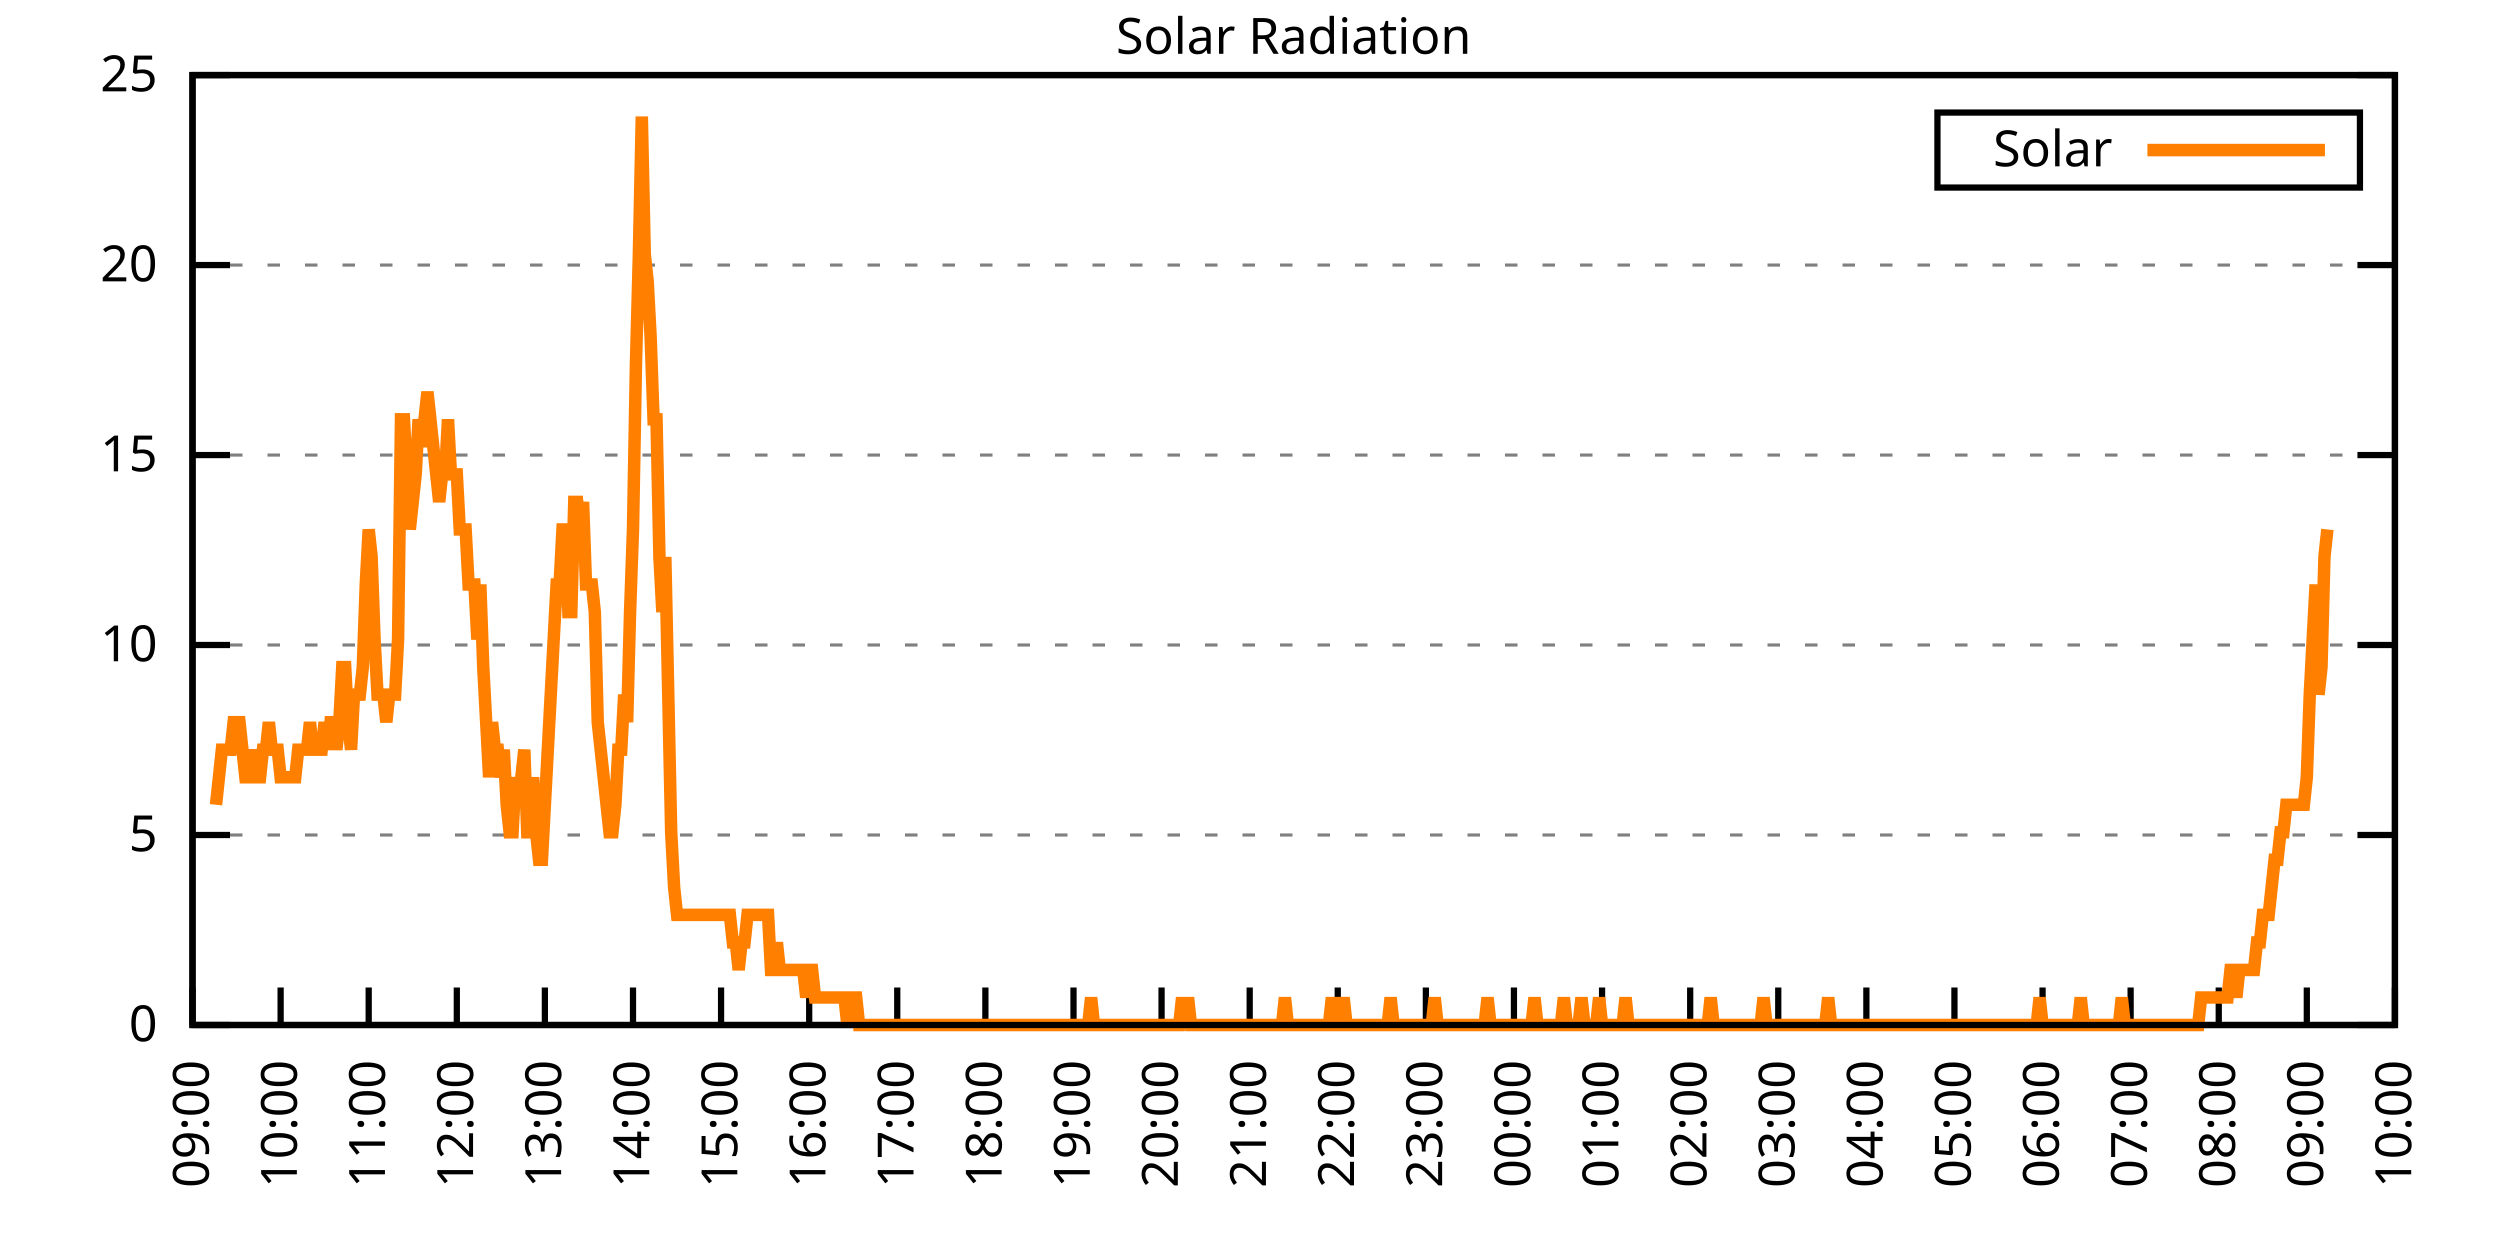
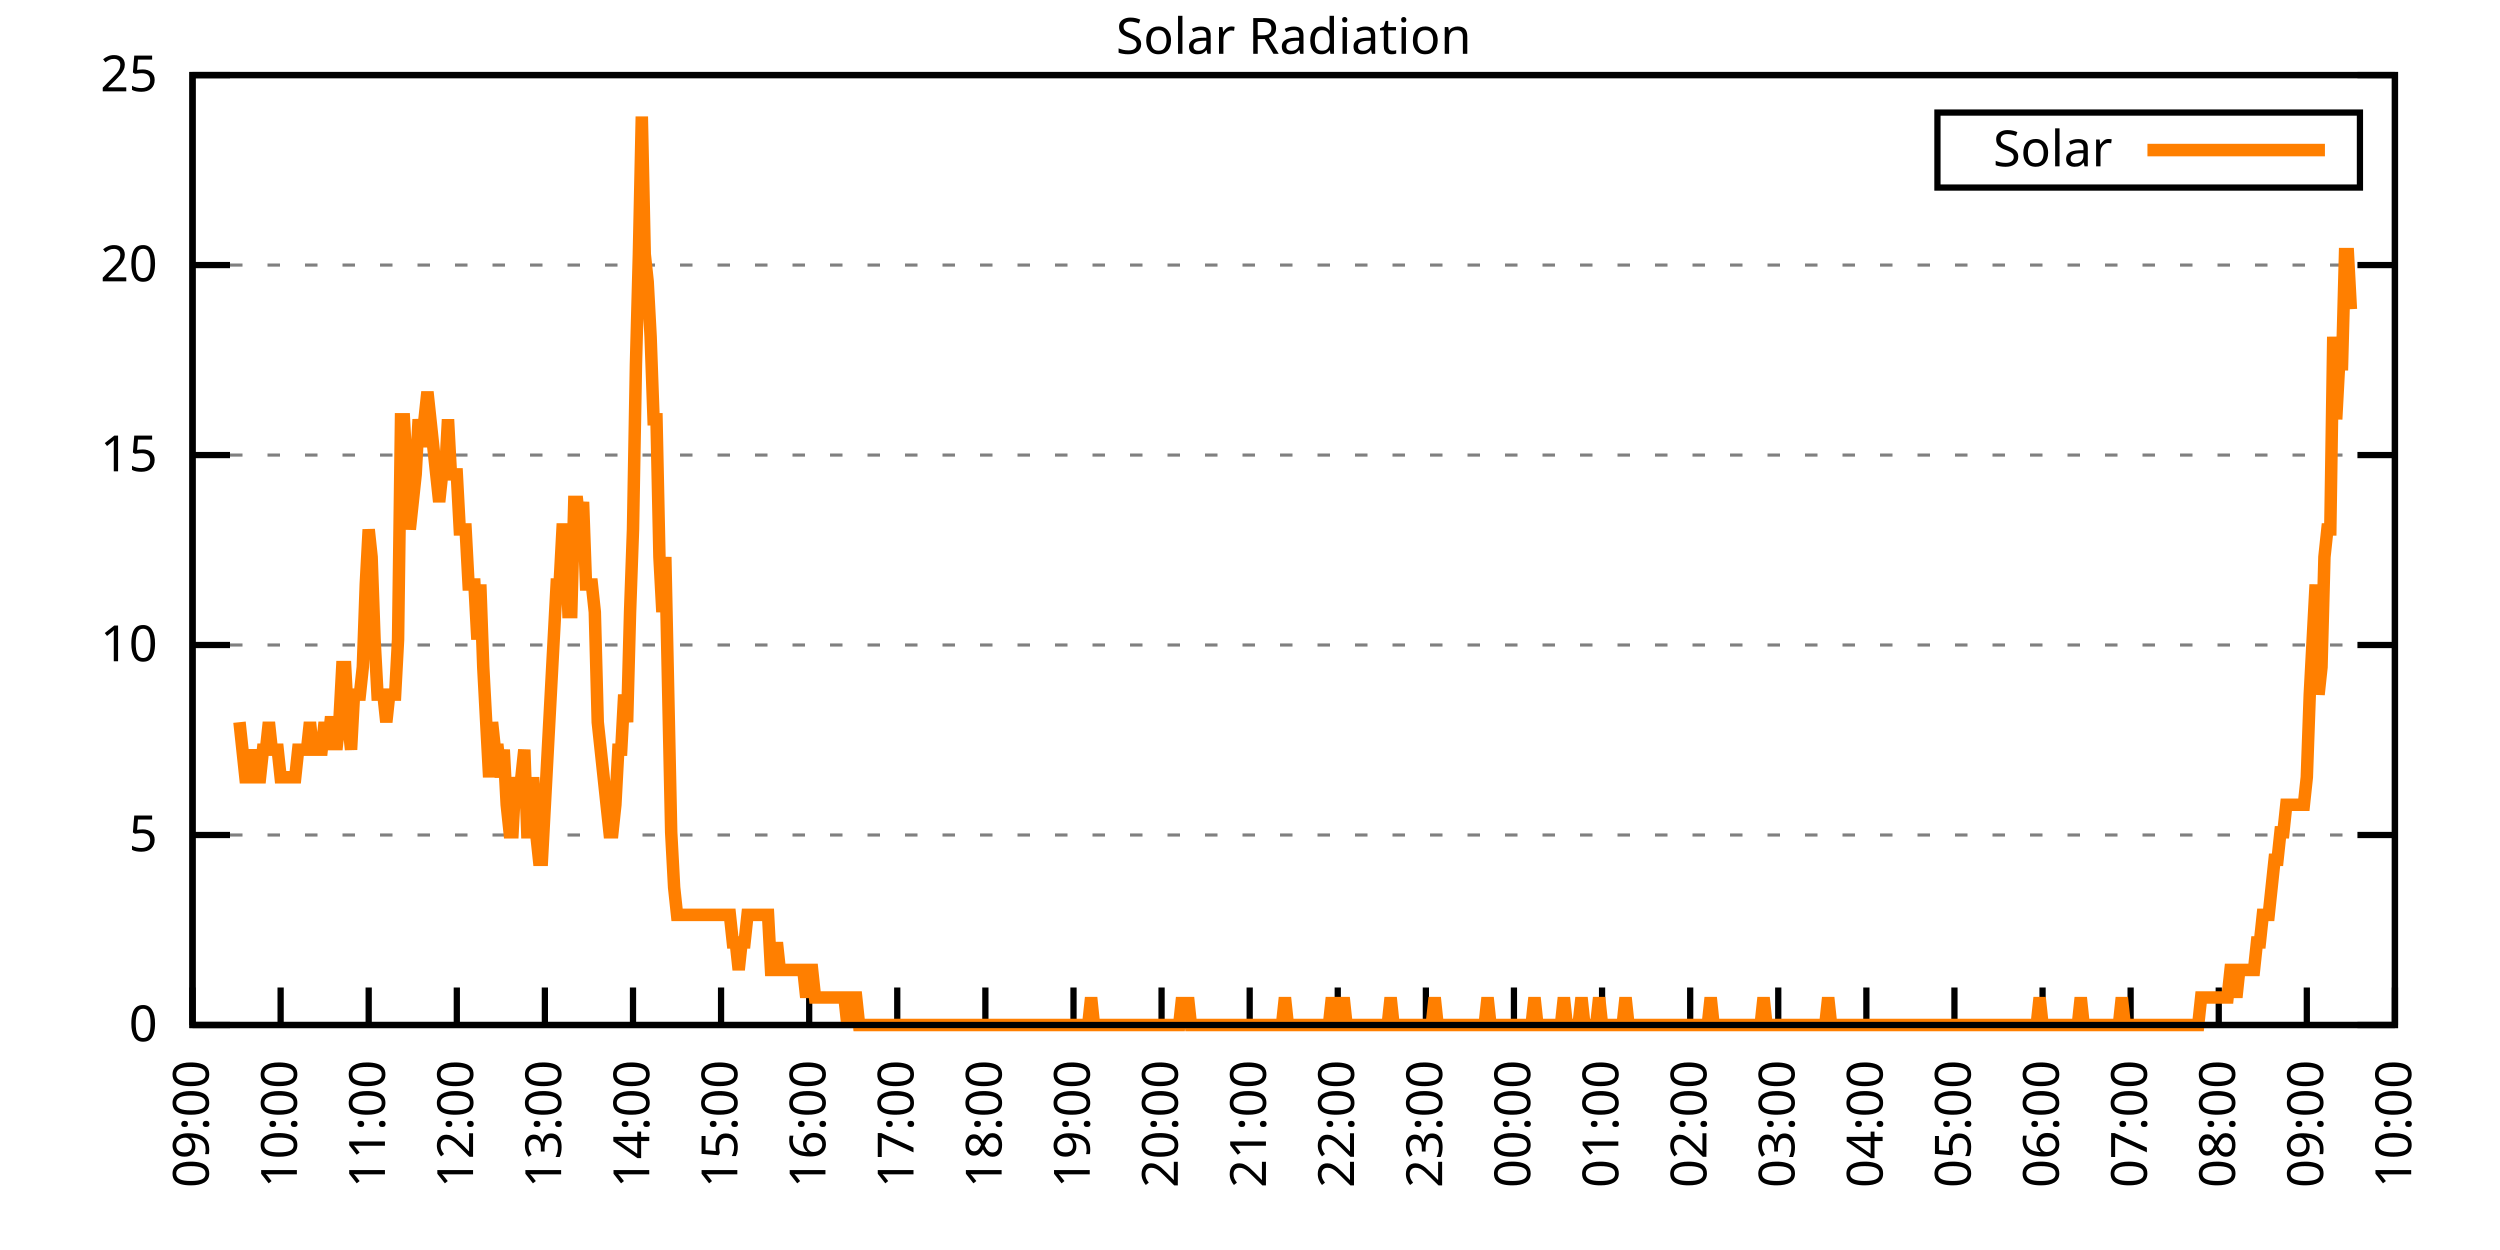
<svg xmlns="http://www.w3.org/2000/svg" xmlns:xlink="http://www.w3.org/1999/xlink" width="400" height="200" viewBox="0 0 400 200">
  <g id="gnuplot_canvas">
    <rect x="0" y="0" width="400" height="200" fill="none" />
    <defs>
      <circle id="gpDot" r="0.5" stroke-width="0.5" stroke="currentColor" />
      <path id="gpPt0" stroke-width="0.333" stroke="currentColor" d="M-1,0 h2 M0,-1 v2" />
      <path id="gpPt1" stroke-width="0.333" stroke="currentColor" d="M-1,-1 L1,1 M1,-1 L-1,1" />
      <path id="gpPt2" stroke-width="0.333" stroke="currentColor" d="M-1,0 L1,0 M0,-1 L0,1 M-1,-1 L1,1 M-1,1 L1,-1" />
      <rect id="gpPt3" stroke-width="0.333" stroke="currentColor" x="-1" y="-1" width="2" height="2" />
      <rect id="gpPt4" stroke-width="0.333" stroke="currentColor" fill="currentColor" x="-1" y="-1" width="2" height="2" />
      <circle id="gpPt5" stroke-width="0.333" stroke="currentColor" cx="0" cy="0" r="1" />
      <use xlink:href="#gpPt5" id="gpPt6" fill="currentColor" stroke="none" />
      <path id="gpPt7" stroke-width="0.333" stroke="currentColor" d="M0,-1.33 L-1.33,0.67 L1.33,0.67 z" />
      <use xlink:href="#gpPt7" id="gpPt8" fill="currentColor" stroke="none" />
      <use xlink:href="#gpPt7" id="gpPt9" stroke="currentColor" transform="rotate(180)" />
      <use xlink:href="#gpPt9" id="gpPt10" fill="currentColor" stroke="none" />
      <use xlink:href="#gpPt3" id="gpPt11" stroke="currentColor" transform="rotate(45)" />
      <use xlink:href="#gpPt11" id="gpPt12" fill="currentColor" stroke="none" />
      <path id="gpPt13" stroke-width="0.333" stroke="currentColor" d="M0,1.330 L1.265,0.411 L0.782,-1.067 L-0.782,-1.076 L-1.265,0.411 z" />
      <use xlink:href="#gpPt13" id="gpPt14" fill="currentColor" stroke="none" />
      <filter id="textbox" filterUnits="objectBoundingBox" x="0" y="0" height="1" width="1">
        <feFlood flood-color="white" flood-opacity="1" result="bgnd" />
        <feComposite in="SourceGraphic" in2="bgnd" operator="atop" />
      </filter>
      <filter id="greybox" filterUnits="objectBoundingBox" x="0" y="0" height="1" width="1">
        <feFlood flood-color="lightgrey" flood-opacity="1" result="grey" />
        <feComposite in="SourceGraphic" in2="grey" operator="atop" />
      </filter>
    </defs>
    <g fill="none" color="white" stroke="currentColor" stroke-width="1.00" stroke-linecap="butt" stroke-linejoin="miter">
</g>
    <g fill="none" color="black" stroke="currentColor" stroke-width="1.00" stroke-linecap="butt" stroke-linejoin="miter">
      <g stroke="none" shape-rendering="crispEdges">
        <polygon fill="rgb(255, 255, 255)" points="30.80,164.00 383.18,164.00 383.18,12.02 30.80,12.02 " />
      </g>
    </g>
    <g fill="none" color="black" stroke="currentColor" stroke-width="1.00" stroke-linecap="butt" stroke-linejoin="miter">
</g>
    <g fill="none" color="black" stroke="black" stroke-width="0.50" stroke-linecap="butt" stroke-linejoin="miter">
</g>
    <g fill="none" color="gray" stroke="currentColor" stroke-width="0.50" stroke-linecap="butt" stroke-linejoin="miter">
      <path stroke="gray" stroke-dasharray="2,4" class="gridline" d="M30.80,164.00 L383.19,164.00  " />
    </g>
    <g fill="none" color="gray" stroke="gray" stroke-width="1.00" stroke-linecap="butt" stroke-linejoin="miter">
</g>
    <g fill="none" color="black" stroke="currentColor" stroke-width="1.00" stroke-linecap="butt" stroke-linejoin="miter">
      <path stroke="black" d="M30.80,164.00 L36.80,164.00 M383.19,164.00 L377.19,164.00  " />
      <g transform="translate(25.20,166.60)" stroke="none" fill="black" font-family="Sans" font-size="8.00" text-anchor="end">
        <text>
          <tspan font-family="Sans"> 0</tspan>
        </text>
      </g>
    </g>
    <g fill="none" color="black" stroke="currentColor" stroke-width="1.00" stroke-linecap="butt" stroke-linejoin="miter">
</g>
    <g fill="none" color="black" stroke="black" stroke-width="0.50" stroke-linecap="butt" stroke-linejoin="miter">
</g>
    <g fill="none" color="gray" stroke="currentColor" stroke-width="0.50" stroke-linecap="butt" stroke-linejoin="miter">
      <path stroke="gray" stroke-dasharray="2,4" class="gridline" d="M30.80,133.60 L383.19,133.60  " />
    </g>
    <g fill="none" color="gray" stroke="gray" stroke-width="1.00" stroke-linecap="butt" stroke-linejoin="miter">
</g>
    <g fill="none" color="black" stroke="currentColor" stroke-width="1.00" stroke-linecap="butt" stroke-linejoin="miter">
      <path stroke="black" d="M30.80,133.60 L36.80,133.60 M383.19,133.60 L377.19,133.60  " />
      <g transform="translate(25.20,136.20)" stroke="none" fill="black" font-family="Sans" font-size="8.00" text-anchor="end">
        <text>
          <tspan font-family="Sans"> 5</tspan>
        </text>
      </g>
    </g>
    <g fill="none" color="black" stroke="currentColor" stroke-width="1.00" stroke-linecap="butt" stroke-linejoin="miter">
</g>
    <g fill="none" color="black" stroke="black" stroke-width="0.50" stroke-linecap="butt" stroke-linejoin="miter">
</g>
    <g fill="none" color="gray" stroke="currentColor" stroke-width="0.50" stroke-linecap="butt" stroke-linejoin="miter">
      <path stroke="gray" stroke-dasharray="2,4" class="gridline" d="M30.80,103.20 L383.19,103.20  " />
    </g>
    <g fill="none" color="gray" stroke="gray" stroke-width="1.00" stroke-linecap="butt" stroke-linejoin="miter">
</g>
    <g fill="none" color="black" stroke="currentColor" stroke-width="1.00" stroke-linecap="butt" stroke-linejoin="miter">
      <path stroke="black" d="M30.80,103.20 L36.80,103.20 M383.19,103.20 L377.19,103.20  " />
      <g transform="translate(25.20,105.80)" stroke="none" fill="black" font-family="Sans" font-size="8.00" text-anchor="end">
        <text>
          <tspan font-family="Sans"> 10</tspan>
        </text>
      </g>
    </g>
    <g fill="none" color="black" stroke="currentColor" stroke-width="1.00" stroke-linecap="butt" stroke-linejoin="miter">
</g>
    <g fill="none" color="black" stroke="black" stroke-width="0.50" stroke-linecap="butt" stroke-linejoin="miter">
</g>
    <g fill="none" color="gray" stroke="currentColor" stroke-width="0.50" stroke-linecap="butt" stroke-linejoin="miter">
      <path stroke="gray" stroke-dasharray="2,4" class="gridline" d="M30.80,72.81 L383.19,72.81  " />
    </g>
    <g fill="none" color="gray" stroke="gray" stroke-width="1.00" stroke-linecap="butt" stroke-linejoin="miter">
</g>
    <g fill="none" color="black" stroke="currentColor" stroke-width="1.00" stroke-linecap="butt" stroke-linejoin="miter">
      <path stroke="black" d="M30.80,72.81 L36.80,72.81 M383.19,72.81 L377.19,72.81  " />
      <g transform="translate(25.20,75.41)" stroke="none" fill="black" font-family="Sans" font-size="8.00" text-anchor="end">
        <text>
          <tspan font-family="Sans"> 15</tspan>
        </text>
      </g>
    </g>
    <g fill="none" color="black" stroke="currentColor" stroke-width="1.00" stroke-linecap="butt" stroke-linejoin="miter">
</g>
    <g fill="none" color="black" stroke="black" stroke-width="0.50" stroke-linecap="butt" stroke-linejoin="miter">
</g>
    <g fill="none" color="gray" stroke="currentColor" stroke-width="0.50" stroke-linecap="butt" stroke-linejoin="miter">
      <path stroke="gray" stroke-dasharray="2,4" class="gridline" d="M30.80,42.41 L383.19,42.41  " />
    </g>
    <g fill="none" color="gray" stroke="gray" stroke-width="1.00" stroke-linecap="butt" stroke-linejoin="miter">
</g>
    <g fill="none" color="black" stroke="currentColor" stroke-width="1.00" stroke-linecap="butt" stroke-linejoin="miter">
      <path stroke="black" d="M30.80,42.41 L36.80,42.41 M383.19,42.41 L377.19,42.41  " />
      <g transform="translate(25.20,45.01)" stroke="none" fill="black" font-family="Sans" font-size="8.00" text-anchor="end">
        <text>
          <tspan font-family="Sans"> 20</tspan>
        </text>
      </g>
    </g>
    <g fill="none" color="black" stroke="currentColor" stroke-width="1.00" stroke-linecap="butt" stroke-linejoin="miter">
</g>
    <g fill="none" color="black" stroke="black" stroke-width="0.50" stroke-linecap="butt" stroke-linejoin="miter">
</g>
    <g fill="none" color="gray" stroke="currentColor" stroke-width="0.50" stroke-linecap="butt" stroke-linejoin="miter">
      <path stroke="gray" stroke-dasharray="2,4" class="gridline" d="M30.80,12.01 L383.19,12.01  " />
    </g>
    <g fill="none" color="gray" stroke="gray" stroke-width="1.00" stroke-linecap="butt" stroke-linejoin="miter">
</g>
    <g fill="none" color="black" stroke="currentColor" stroke-width="1.00" stroke-linecap="butt" stroke-linejoin="miter">
      <path stroke="black" d="M30.80,12.01 L36.80,12.01 M383.19,12.01 L377.19,12.01  " />
      <g transform="translate(25.20,14.61)" stroke="none" fill="black" font-family="Sans" font-size="8.00" text-anchor="end">
        <text>
          <tspan font-family="Sans"> 25</tspan>
        </text>
      </g>
    </g>
    <g fill="none" color="black" stroke="currentColor" stroke-width="1.00" stroke-linecap="butt" stroke-linejoin="miter">
      <path stroke="black" d="M30.80,164.00 L30.80,158.00  " />
      <g transform="translate(33.40,169.60) rotate(270.00)" stroke="none" fill="black" font-family="Sans" font-size="8.00" text-anchor="end">
        <text>
          <tspan font-family="Sans">09:00</tspan>
        </text>
      </g>
    </g>
    <g fill="none" color="black" stroke="currentColor" stroke-width="1.00" stroke-linecap="butt" stroke-linejoin="miter">
      <path stroke="black" d="M44.90,164.00 L44.90,158.00  " />
      <g transform="translate(47.50,169.60) rotate(270.00)" stroke="none" fill="black" font-family="Sans" font-size="8.00" text-anchor="end">
        <text>
          <tspan font-family="Sans">10:00</tspan>
        </text>
      </g>
    </g>
    <g fill="none" color="black" stroke="currentColor" stroke-width="1.00" stroke-linecap="butt" stroke-linejoin="miter">
      <path stroke="black" d="M58.99,164.00 L58.99,158.00  " />
      <g transform="translate(61.59,169.60) rotate(270.00)" stroke="none" fill="black" font-family="Sans" font-size="8.00" text-anchor="end">
        <text>
          <tspan font-family="Sans">11:00</tspan>
        </text>
      </g>
    </g>
    <g fill="none" color="black" stroke="currentColor" stroke-width="1.00" stroke-linecap="butt" stroke-linejoin="miter">
      <path stroke="black" d="M73.09,164.00 L73.09,158.00  " />
      <g transform="translate(75.69,169.60) rotate(270.00)" stroke="none" fill="black" font-family="Sans" font-size="8.00" text-anchor="end">
        <text>
          <tspan font-family="Sans">12:00</tspan>
        </text>
      </g>
    </g>
    <g fill="none" color="black" stroke="currentColor" stroke-width="1.00" stroke-linecap="butt" stroke-linejoin="miter">
      <path stroke="black" d="M87.18,164.00 L87.18,158.00  " />
      <g transform="translate(89.78,169.60) rotate(270.00)" stroke="none" fill="black" font-family="Sans" font-size="8.00" text-anchor="end">
        <text>
          <tspan font-family="Sans">13:00</tspan>
        </text>
      </g>
    </g>
    <g fill="none" color="black" stroke="currentColor" stroke-width="1.00" stroke-linecap="butt" stroke-linejoin="miter">
      <path stroke="black" d="M101.28,164.00 L101.28,158.00  " />
      <g transform="translate(103.88,169.60) rotate(270.00)" stroke="none" fill="black" font-family="Sans" font-size="8.00" text-anchor="end">
        <text>
          <tspan font-family="Sans">14:00</tspan>
        </text>
      </g>
    </g>
    <g fill="none" color="black" stroke="currentColor" stroke-width="1.00" stroke-linecap="butt" stroke-linejoin="miter">
      <path stroke="black" d="M115.37,164.00 L115.37,158.00  " />
      <g transform="translate(117.97,169.60) rotate(270.00)" stroke="none" fill="black" font-family="Sans" font-size="8.00" text-anchor="end">
        <text>
          <tspan font-family="Sans">15:00</tspan>
        </text>
      </g>
    </g>
    <g fill="none" color="black" stroke="currentColor" stroke-width="1.00" stroke-linecap="butt" stroke-linejoin="miter">
      <path stroke="black" d="M129.47,164.00 L129.47,158.00  " />
      <g transform="translate(132.07,169.60) rotate(270.00)" stroke="none" fill="black" font-family="Sans" font-size="8.00" text-anchor="end">
        <text>
          <tspan font-family="Sans">16:00</tspan>
        </text>
      </g>
    </g>
    <g fill="none" color="black" stroke="currentColor" stroke-width="1.00" stroke-linecap="butt" stroke-linejoin="miter">
      <path stroke="black" d="M143.56,164.00 L143.56,158.00  " />
      <g transform="translate(146.16,169.60) rotate(270.00)" stroke="none" fill="black" font-family="Sans" font-size="8.00" text-anchor="end">
        <text>
          <tspan font-family="Sans">17:00</tspan>
        </text>
      </g>
    </g>
    <g fill="none" color="black" stroke="currentColor" stroke-width="1.00" stroke-linecap="butt" stroke-linejoin="miter">
      <path stroke="black" d="M157.66,164.00 L157.66,158.00  " />
      <g transform="translate(160.26,169.60) rotate(270.00)" stroke="none" fill="black" font-family="Sans" font-size="8.00" text-anchor="end">
        <text>
          <tspan font-family="Sans">18:00</tspan>
        </text>
      </g>
    </g>
    <g fill="none" color="black" stroke="currentColor" stroke-width="1.00" stroke-linecap="butt" stroke-linejoin="miter">
      <path stroke="black" d="M171.76,164.00 L171.76,158.00  " />
      <g transform="translate(174.36,169.60) rotate(270.00)" stroke="none" fill="black" font-family="Sans" font-size="8.00" text-anchor="end">
        <text>
          <tspan font-family="Sans">19:00</tspan>
        </text>
      </g>
    </g>
    <g fill="none" color="black" stroke="currentColor" stroke-width="1.00" stroke-linecap="butt" stroke-linejoin="miter">
      <path stroke="black" d="M185.85,164.00 L185.85,158.00  " />
      <g transform="translate(188.45,169.60) rotate(270.00)" stroke="none" fill="black" font-family="Sans" font-size="8.00" text-anchor="end">
        <text>
          <tspan font-family="Sans">20:00</tspan>
        </text>
      </g>
    </g>
    <g fill="none" color="black" stroke="currentColor" stroke-width="1.00" stroke-linecap="butt" stroke-linejoin="miter">
      <path stroke="black" d="M199.95,164.00 L199.95,158.00  " />
      <g transform="translate(202.55,169.60) rotate(270.00)" stroke="none" fill="black" font-family="Sans" font-size="8.00" text-anchor="end">
        <text>
          <tspan font-family="Sans">21:00</tspan>
        </text>
      </g>
    </g>
    <g fill="none" color="black" stroke="currentColor" stroke-width="1.00" stroke-linecap="butt" stroke-linejoin="miter">
      <path stroke="black" d="M214.04,164.00 L214.04,158.00  " />
      <g transform="translate(216.64,169.60) rotate(270.00)" stroke="none" fill="black" font-family="Sans" font-size="8.00" text-anchor="end">
        <text>
          <tspan font-family="Sans">22:00</tspan>
        </text>
      </g>
    </g>
    <g fill="none" color="black" stroke="currentColor" stroke-width="1.00" stroke-linecap="butt" stroke-linejoin="miter">
      <path stroke="black" d="M228.14,164.00 L228.14,158.00  " />
      <g transform="translate(230.74,169.60) rotate(270.00)" stroke="none" fill="black" font-family="Sans" font-size="8.00" text-anchor="end">
        <text>
          <tspan font-family="Sans">23:00</tspan>
        </text>
      </g>
    </g>
    <g fill="none" color="black" stroke="currentColor" stroke-width="1.00" stroke-linecap="butt" stroke-linejoin="miter">
      <path stroke="black" d="M242.23,164.00 L242.23,158.00  " />
      <g transform="translate(244.83,169.60) rotate(270.00)" stroke="none" fill="black" font-family="Sans" font-size="8.00" text-anchor="end">
        <text>
          <tspan font-family="Sans">00:00</tspan>
        </text>
      </g>
    </g>
    <g fill="none" color="black" stroke="currentColor" stroke-width="1.00" stroke-linecap="butt" stroke-linejoin="miter">
      <path stroke="black" d="M256.33,164.00 L256.33,158.00  " />
      <g transform="translate(258.93,169.60) rotate(270.00)" stroke="none" fill="black" font-family="Sans" font-size="8.00" text-anchor="end">
        <text>
          <tspan font-family="Sans">01:00</tspan>
        </text>
      </g>
    </g>
    <g fill="none" color="black" stroke="currentColor" stroke-width="1.00" stroke-linecap="butt" stroke-linejoin="miter">
      <path stroke="black" d="M270.43,164.00 L270.43,158.00  " />
      <g transform="translate(273.03,169.60) rotate(270.00)" stroke="none" fill="black" font-family="Sans" font-size="8.00" text-anchor="end">
        <text>
          <tspan font-family="Sans">02:00</tspan>
        </text>
      </g>
    </g>
    <g fill="none" color="black" stroke="currentColor" stroke-width="1.00" stroke-linecap="butt" stroke-linejoin="miter">
      <path stroke="black" d="M284.52,164.00 L284.52,158.00  " />
      <g transform="translate(287.12,169.60) rotate(270.00)" stroke="none" fill="black" font-family="Sans" font-size="8.00" text-anchor="end">
        <text>
          <tspan font-family="Sans">03:00</tspan>
        </text>
      </g>
    </g>
    <g fill="none" color="black" stroke="currentColor" stroke-width="1.00" stroke-linecap="butt" stroke-linejoin="miter">
      <path stroke="black" d="M298.62,164.00 L298.62,158.00  " />
      <g transform="translate(301.22,169.60) rotate(270.00)" stroke="none" fill="black" font-family="Sans" font-size="8.00" text-anchor="end">
        <text>
          <tspan font-family="Sans">04:00</tspan>
        </text>
      </g>
    </g>
    <g fill="none" color="black" stroke="currentColor" stroke-width="1.00" stroke-linecap="butt" stroke-linejoin="miter">
      <path stroke="black" d="M312.71,164.00 L312.71,158.00  " />
      <g transform="translate(315.31,169.60) rotate(270.00)" stroke="none" fill="black" font-family="Sans" font-size="8.00" text-anchor="end">
        <text>
          <tspan font-family="Sans">05:00</tspan>
        </text>
      </g>
    </g>
    <g fill="none" color="black" stroke="currentColor" stroke-width="1.00" stroke-linecap="butt" stroke-linejoin="miter">
      <path stroke="black" d="M326.81,164.00 L326.81,158.00  " />
      <g transform="translate(329.41,169.60) rotate(270.00)" stroke="none" fill="black" font-family="Sans" font-size="8.00" text-anchor="end">
        <text>
          <tspan font-family="Sans">06:00</tspan>
        </text>
      </g>
    </g>
    <g fill="none" color="black" stroke="currentColor" stroke-width="1.00" stroke-linecap="butt" stroke-linejoin="miter">
      <path stroke="black" d="M340.90,164.00 L340.90,158.00  " />
      <g transform="translate(343.50,169.60) rotate(270.00)" stroke="none" fill="black" font-family="Sans" font-size="8.00" text-anchor="end">
        <text>
          <tspan font-family="Sans">07:00</tspan>
        </text>
      </g>
    </g>
    <g fill="none" color="black" stroke="currentColor" stroke-width="1.00" stroke-linecap="butt" stroke-linejoin="miter">
      <path stroke="black" d="M355.00,164.00 L355.00,158.00  " />
      <g transform="translate(357.60,169.60) rotate(270.00)" stroke="none" fill="black" font-family="Sans" font-size="8.00" text-anchor="end">
        <text>
          <tspan font-family="Sans">08:00</tspan>
        </text>
      </g>
    </g>
    <g fill="none" color="black" stroke="currentColor" stroke-width="1.00" stroke-linecap="butt" stroke-linejoin="miter">
      <path stroke="black" d="M369.09,164.00 L369.09,158.00  " />
      <g transform="translate(371.69,169.60) rotate(270.00)" stroke="none" fill="black" font-family="Sans" font-size="8.00" text-anchor="end">
        <text>
          <tspan font-family="Sans">09:00</tspan>
        </text>
      </g>
    </g>
    <g fill="none" color="black" stroke="currentColor" stroke-width="1.00" stroke-linecap="butt" stroke-linejoin="miter">
      <path stroke="black" d="M383.19,164.00 L383.19,158.00  " />
      <g transform="translate(385.79,169.60) rotate(270.00)" stroke="none" fill="black" font-family="Sans" font-size="8.00" text-anchor="end">
        <text>
          <tspan font-family="Sans">10:00</tspan>
        </text>
      </g>
    </g>
    <g fill="none" color="black" stroke="currentColor" stroke-width="1.00" stroke-linecap="butt" stroke-linejoin="miter">
</g>
    <g fill="none" color="black" stroke="currentColor" stroke-width="1.00" stroke-linecap="butt" stroke-linejoin="miter">
      <path stroke="black" d="M30.80,12.01 L30.80,164.00 L383.19,164.00 L383.19,12.01 L30.80,12.01 Z  " />
    </g>
    <g fill="none" color="black" stroke="currentColor" stroke-width="1.00" stroke-linecap="butt" stroke-linejoin="miter">
</g>
    <g fill="none" color="black" stroke="currentColor" stroke-width="1.00" stroke-linecap="butt" stroke-linejoin="miter">
      <path stroke="black" d="M309.99,30.01 L309.99,18.01 L377.59,18.01 L377.59,30.01 L309.99,30.01 Z  " />
    </g>
    <g id="Solar_Radiation_plot_1">
      <g fill="none" color="white" stroke="black" stroke-width="2.00" stroke-linecap="butt" stroke-linejoin="miter">
</g>
      <g fill="none" color="black" stroke="currentColor" stroke-width="2.00" stroke-linecap="butt" stroke-linejoin="miter">
        <g transform="translate(337.99,26.61)" stroke="none" fill="black" font-family="Sans" font-size="8.00" text-anchor="end">
          <text>
            <tspan font-family="Sans">Solar</tspan>
          </text>
        </g>
      </g>
      <g fill="none" color="black" stroke="currentColor" stroke-width="2.00" stroke-linecap="butt" stroke-linejoin="miter">
-         <path stroke="rgb(255, 127,   0)" d="M343.59,24.01 L371.99,24.01 M34.56,128.76 L35.03,124.36 L35.50,119.95 L35.97,119.95 L36.44,119.95 L36.91,119.95   L37.38,115.55 L37.85,115.55 L38.32,115.55 L38.79,119.95 L39.26,124.36 L39.73,124.36 L40.20,119.95 L40.67,124.36   L41.14,124.36 L41.61,124.36 L42.08,119.95 L42.55,119.95 L43.02,115.55 L43.49,119.95 L43.96,119.95 L44.43,119.95   L44.90,124.36 L45.37,124.36 L45.84,124.36 L46.31,124.36 L46.78,124.36 L47.24,124.36 L47.71,119.95 L48.18,119.95   L48.65,119.95 L49.12,119.95 L49.59,115.55 L50.06,119.95 L50.53,119.95 L51.00,119.95 L51.47,119.95 L51.94,115.55   L52.41,119.95 L52.88,115.55 L53.35,115.55 L53.82,119.95 L54.29,115.55 L54.76,106.74 L55.23,106.74 L55.70,115.55   L56.17,119.95 L56.64,111.14 L57.11,111.14 L57.58,111.14 L58.05,106.74 L58.52,93.52 L58.99,84.71 L59.46,89.12   L59.93,102.33 L60.40,111.14 L60.87,111.14 L61.34,111.14 L61.81,115.55 L62.28,111.14 L62.75,111.14 L63.22,111.14   L63.69,102.33 L64.16,67.09 L64.63,67.09 L65.10,75.90 L65.57,84.71 L66.04,80.31 L66.51,75.90 L66.98,67.09   L67.45,71.50 L67.92,67.09 L68.39,62.69 L68.86,67.09 L69.33,71.50 L69.80,75.90 L70.27,80.31 L70.74,75.90   L71.21,75.90 L71.68,67.09 L72.15,75.90 L72.62,75.90 L73.09,75.90 L73.56,84.71 L74.03,84.71 L74.50,84.71   L74.97,93.52 L75.44,93.52 L75.91,93.52 L76.38,102.33 L76.85,93.52 L77.32,106.74 L77.79,115.55 L78.26,124.36   L78.73,115.55 L79.19,119.95 L79.66,119.95 L80.13,124.36 L80.60,119.95 L81.07,128.76 L81.54,133.17 L82.01,133.17   L82.48,124.36 L82.95,128.76 L83.42,124.36 L83.89,119.95 L84.36,133.17 L84.83,133.17 L85.30,124.36 L85.77,133.17   L86.24,137.57 L86.71,137.57 L87.18,128.76 L87.65,119.95 L88.12,111.14 L88.59,102.33 L89.06,93.52 L89.53,93.52   L90.00,84.71 L90.47,84.71 L90.94,97.93 L91.41,97.93 L91.88,80.31 L92.35,80.31 L92.82,84.71 L93.29,80.31   L93.76,93.52 L94.23,93.52 L94.70,93.52 L95.17,97.93 L95.64,115.55 L96.11,119.95 L96.58,124.36 L97.05,128.76   L97.52,133.17 L97.99,133.17 L98.46,128.76 L98.93,119.95 L99.40,119.95 L99.87,111.14 L100.34,115.55 L100.81,97.93   L101.28,84.71 L101.75,58.28 L102.22,40.66 L102.69,18.64 L103.16,40.66 L103.63,45.07 L104.10,53.88 L104.57,67.09   L105.04,67.09 L105.51,89.12 L105.98,97.93 L106.45,89.12 L106.92,111.14 L107.39,133.17 L107.86,141.98 L108.33,146.38   L108.80,146.38 L109.27,146.38 L109.74,146.38 L110.21,146.38 L110.68,146.38 L111.14,146.38 L111.61,146.38 L112.08,146.38   L112.55,146.38 L113.02,146.38 L113.49,146.38 L113.96,146.38 L114.43,146.38 L114.90,146.38 L115.37,146.38 L115.84,146.38   L116.31,146.38 L116.78,146.38 L117.25,150.79 L117.72,150.79 L118.19,155.19 L118.66,150.79 L119.13,150.79 L119.60,146.38   L120.07,146.38 L120.54,146.38 L121.01,146.38 L121.48,146.38 L121.95,146.38 L122.42,146.38 L122.89,146.38 L123.36,155.19   L123.83,155.19 L124.30,150.79 L124.77,155.19 L125.24,155.19 L125.71,155.19 L126.18,155.19 L126.65,155.19 L127.12,155.19   L127.59,155.19 L128.06,155.19 L128.53,155.19 L129.00,159.60 L129.47,155.19 L129.94,155.19 L130.41,159.60 L130.88,159.60   L131.35,159.60 L131.82,159.60 L132.29,159.60 L132.76,159.60 L133.23,159.60 L133.70,159.60 L134.17,159.60 L134.64,159.60   L135.11,159.60 L135.58,164.00 L136.05,159.60 L136.52,159.60 L136.99,159.60 L137.46,164.00 L137.93,164.00 L138.40,164.00   L138.87,164.00 L139.34,164.00 L139.81,164.00 L140.28,164.00 L140.75,164.00 L141.22,164.00 L141.69,164.00 L142.16,164.00   L142.63,164.00 L143.09,164.00 L143.56,164.00 L144.03,164.00 L144.50,164.00 L144.97,164.00 L145.44,164.00 L145.91,164.00   L146.38,164.00 L146.85,164.00 L147.32,164.00 L147.79,164.00 L148.26,164.00 L148.73,164.00 L149.20,164.00 L149.67,164.00   L150.14,164.00 L150.61,164.00 L151.08,164.00 L151.55,164.00 L152.02,164.00 L152.49,164.00 L152.96,164.00 L153.43,164.00   L153.90,164.00 L154.37,164.00 L154.84,164.00 L155.31,164.00 L155.78,164.00 L156.25,164.00 L156.72,164.00 L157.19,164.00   L157.66,164.00 L158.13,164.00 L158.60,164.00 L159.07,164.00 L159.54,164.00 L160.01,164.00 L160.48,164.00 L160.95,164.00   L161.42,164.00 L161.89,164.00 L162.36,164.00 L162.83,164.00 L163.30,164.00 L163.77,164.00 L164.24,164.00 L164.71,164.00   L165.18,164.00 L165.65,164.00 L166.12,164.00 L166.59,164.00 L167.06,164.00 L167.53,164.00 L168.00,164.00 L168.47,164.00   L168.94,164.00 L169.41,164.00 L169.88,164.00 L170.35,164.00 L170.82,164.00 L171.29,164.00 L171.76,164.00 L172.23,164.00   L172.70,164.00 L173.17,164.00 L173.64,164.00 L174.11,164.00 L174.58,159.60 L175.04,164.00 L175.51,164.00 L175.98,164.00   L176.45,164.00 L176.92,164.00 L177.39,164.00 L177.86,164.00 L178.33,164.00 L178.80,164.00 L179.27,164.00 L179.74,164.00   L180.21,164.00 L180.68,164.00 L181.15,164.00 L181.62,164.00 L182.09,164.00 L182.56,164.00 L183.03,164.00 L183.50,164.00   L183.97,164.00 L184.44,164.00 L184.91,164.00 L185.38,164.00 L185.85,164.00 L186.32,164.00 L186.79,164.00 L187.26,164.00   L187.73,164.00 L188.20,164.00 L188.67,164.00 L189.14,159.60 L189.61,164.00 L190.08,159.60 L190.55,164.00 L191.02,164.00   L191.49,164.00 L191.96,164.00 L192.43,164.00 L192.90,164.00 L193.37,164.00 L193.84,164.00 L194.31,164.00 L194.78,164.00   L195.25,164.00 L195.72,164.00 L196.19,164.00 L196.66,164.00 L197.13,164.00 L197.60,164.00 L198.07,164.00 L198.54,164.00   L199.01,164.00 L199.48,164.00 L199.95,164.00 L200.42,164.00 L200.89,164.00 L201.36,164.00 L201.83,164.00 L202.30,164.00   L202.77,164.00 L203.24,164.00 L203.71,164.00 L204.18,164.00 L204.65,164.00 L205.12,164.00 L205.59,159.60 L206.06,164.00   L206.53,164.00 L207.00,164.00 L207.46,164.00 L207.93,164.00 L208.40,164.00 L208.87,164.00 L209.34,164.00 L209.81,164.00   L210.28,164.00 L210.75,164.00 L211.22,164.00 L211.69,164.00 L212.16,164.00 L212.63,164.00 L213.10,159.60 L213.57,164.00   L214.04,164.00 L214.51,164.00 L214.98,159.60 L215.45,164.00 L215.92,164.00 L216.39,164.00 L216.86,164.00 L217.33,164.00   L217.80,164.00 L218.27,164.00 L218.74,164.00 L219.21,164.00 L219.68,164.00 L220.15,164.00 L220.62,164.00 L221.09,164.00   L221.56,164.00 L222.03,164.00 L222.50,159.60 L222.97,164.00 L223.44,164.00 L223.91,164.00 L224.38,164.00 L224.85,164.00   L225.32,164.00 L225.79,164.00 L226.26,164.00 L226.73,164.00 L227.20,164.00 L227.67,164.00 L228.14,164.00 L228.61,164.00   L229.08,164.00 L229.55,159.60 L230.02,164.00 L230.49,164.00 L230.96,164.00 L231.43,164.00 L231.90,164.00 L232.37,164.00   L232.84,164.00 L233.31,164.00 L233.78,164.00 L234.25,164.00 L234.72,164.00 L235.19,164.00 L235.66,164.00 L236.13,164.00   L236.60,164.00 L237.07,164.00 L237.54,164.00 L238.01,159.60 L238.48,164.00 L238.95,164.00 L239.41,164.00 L239.88,164.00   L240.35,164.00 L240.82,164.00 L241.29,164.00 L241.76,164.00 L242.23,164.00 L242.70,164.00 L243.17,164.00 L243.64,164.00   L244.11,164.00 L244.58,164.00 L245.05,164.00 L245.52,159.60 L245.99,164.00 L246.46,164.00 L246.93,164.00 L247.40,164.00   L247.87,164.00 L248.34,164.00 L248.81,164.00 L249.28,164.00 L249.75,164.00 L250.22,159.60 L250.69,164.00 L251.16,164.00   L251.63,164.00 L252.10,164.00 L252.57,164.00 L253.04,159.60 L253.51,164.00 L253.98,164.00 L254.45,164.00 L254.92,164.00   L255.39,164.00 L255.86,159.60 L256.33,164.00 L256.80,164.00 L257.27,164.00 L257.74,164.00 L258.21,164.00 L258.68,164.00   L259.15,164.00 L259.62,164.00 L260.09,159.60 L260.56,164.00 L261.03,164.00 L261.50,164.00 L261.97,164.00 L262.44,164.00   L262.91,164.00 L263.38,164.00 L263.85,164.00 L264.32,164.00 L264.79,164.00 L265.26,164.00 L265.73,164.00 L266.20,164.00   L266.67,164.00 L267.14,164.00 L267.61,164.00 L268.08,164.00 L268.55,164.00 L269.02,164.00 L269.49,164.00 L269.96,164.00   L270.43,164.00 L270.90,164.00 L271.36,164.00 L271.83,164.00 L272.30,164.00 L272.77,164.00 L273.24,164.00 L273.71,159.60   L274.18,164.00 L274.65,164.00 L275.12,164.00 L275.59,164.00 L276.06,164.00 L276.53,164.00 L277.00,164.00 L277.47,164.00   L277.94,164.00 L278.41,164.00 L278.88,164.00 L279.35,164.00 L279.82,164.00 L280.29,164.00 L280.76,164.00 L281.23,164.00   L281.70,164.00 L282.17,159.60 L282.64,164.00 L283.11,164.00 L283.58,164.00 L284.05,164.00 L284.52,164.00 L284.99,164.00   L285.46,164.00 L285.93,164.00 L286.40,164.00 L286.87,164.00 L287.34,164.00 L287.81,164.00 L288.28,164.00 L288.75,164.00   L289.22,164.00 L289.69,164.00 L290.16,164.00 L290.63,164.00 L291.10,164.00 L291.57,164.00 L292.04,164.00 L292.51,159.60   L292.98,164.00 L293.45,164.00 L293.92,164.00 L294.39,164.00 L294.86,164.00 L295.33,164.00 L295.80,164.00 L296.27,164.00   L296.74,164.00 L297.21,164.00 L297.68,164.00 L298.15,164.00 L298.62,164.00 L299.09,164.00 L299.56,164.00 L300.03,164.00   L300.50,164.00 L300.97,164.00 L301.44,164.00 L301.91,164.00 L302.38,164.00 L302.85,164.00 L303.31,164.00 L303.78,164.00   L304.25,164.00 L304.72,164.00 L305.19,164.00 L305.66,164.00 L306.13,164.00 L306.60,164.00 L307.07,164.00 L307.54,164.00   L308.01,164.00 L308.48,164.00 L308.95,164.00 L309.42,164.00 L309.89,164.00 L310.36,164.00 L310.83,164.00 L311.30,164.00   L311.77,164.00 L312.24,164.00 L312.71,164.00 L313.18,164.00 L313.65,164.00 L314.12,164.00 L314.59,164.00 L315.06,164.00   L315.53,164.00 L316.00,164.00 L316.47,164.00 L316.94,164.00 L317.41,164.00 L317.88,164.00 L318.35,164.00 L318.82,164.00   L319.29,164.00 L319.76,164.00 L320.23,164.00 L320.70,164.00 L321.17,164.00 L321.64,164.00 L322.11,164.00 L322.58,164.00   L323.05,164.00 L323.52,164.00 L323.99,164.00 L324.46,164.00 L324.93,164.00 L325.40,164.00 L325.87,164.00 L326.34,159.60   L326.81,164.00 L327.28,164.00 L327.75,164.00 L328.22,164.00 L328.69,164.00 L329.16,164.00 L329.63,164.00 L330.10,164.00   L330.57,164.00 L331.04,164.00 L331.51,164.00 L331.98,164.00 L332.45,164.00 L332.92,159.60 L333.39,164.00 L333.86,164.00   L334.33,164.00 L334.80,164.00 L335.26,164.00 L335.73,164.00 L336.20,164.00 L336.67,164.00 L337.14,164.00 L337.61,164.00   L338.08,164.00 L338.55,164.00 L339.02,164.00 L339.49,159.60 L339.96,164.00 L340.43,164.00 L340.90,164.00 L341.37,164.00   L341.84,164.00 L342.31,164.00 L342.78,164.00 L343.25,164.00 L343.72,164.00 L344.19,164.00 L344.66,164.00 L345.13,164.00   L345.60,164.00 L346.07,164.00 L346.54,164.00 L347.01,164.00 L347.48,164.00 L347.95,164.00 L348.42,164.00 L348.89,164.00   L349.36,164.00 L349.83,164.00 L350.30,164.00 L350.77,164.00 L351.24,164.00 L351.71,164.00 L352.18,159.60 L352.65,159.60   L353.12,159.60 L353.59,159.60 L354.06,159.60 L354.53,159.60 L355.00,159.60 L355.47,159.60 L355.94,159.60 L356.41,159.60   L356.88,155.19 L357.35,155.19 L357.82,159.60 L358.29,155.19 L358.76,155.19 L359.23,155.19 L359.70,155.19 L360.17,155.19   L360.64,155.19 L361.11,150.79 L361.58,150.79 L362.05,146.38 L362.52,146.38 L362.99,146.38 L363.46,141.98 L363.93,137.57   L364.40,137.57 L364.87,133.17 L365.34,133.17 L365.81,128.76 L366.28,128.76 L366.75,128.76 L367.21,128.76 L367.68,128.76   L368.15,128.76 L368.62,128.76 L369.09,124.36 L369.56,111.14 L370.03,102.33 L370.50,93.52 L370.97,111.14 L371.44,106.74   L371.91,89.12 L372.38,84.71  " />
+         <path stroke="rgb(255, 127,   0)" d="M343.59,24.01 L371.99,24.01 M38.32,115.55 L38.79,119.95 L39.26,124.36 L39.73,124.36 L40.20,119.95 L40.67,124.36   L41.14,124.36 L41.61,124.36 L42.08,119.95 L42.55,119.95 L43.02,115.55 L43.49,119.95 L43.96,119.95 L44.43,119.95   L44.90,124.36 L45.37,124.36 L45.84,124.36 L46.31,124.36 L46.78,124.36 L47.24,124.36 L47.71,119.95 L48.18,119.95   L48.65,119.95 L49.12,119.95 L49.59,115.55 L50.06,119.95 L50.53,119.95 L51.00,119.95 L51.47,119.95 L51.94,115.55   L52.41,119.95 L52.88,115.55 L53.35,115.55 L53.82,119.95 L54.29,115.55 L54.76,106.74 L55.23,106.74 L55.70,115.55   L56.17,119.95 L56.64,111.14 L57.11,111.14 L57.58,111.14 L58.05,106.74 L58.52,93.52 L58.99,84.71 L59.46,89.12   L59.93,102.33 L60.40,111.14 L60.87,111.14 L61.34,111.14 L61.81,115.55 L62.28,111.14 L62.75,111.14 L63.22,111.14   L63.69,102.33 L64.16,67.09 L64.63,67.09 L65.10,75.90 L65.57,84.71 L66.04,80.31 L66.51,75.90 L66.98,67.09   L67.45,71.50 L67.92,67.09 L68.39,62.69 L68.86,67.09 L69.33,71.50 L69.80,75.90 L70.27,80.31 L70.74,75.90   L71.21,75.90 L71.68,67.09 L72.15,75.90 L72.62,75.90 L73.09,75.90 L73.56,84.71 L74.03,84.71 L74.50,84.71   L74.97,93.52 L75.44,93.52 L75.91,93.52 L76.38,102.33 L76.85,93.52 L77.32,106.74 L77.79,115.55 L78.26,124.36   L78.73,115.55 L79.19,119.95 L79.66,119.95 L80.13,124.36 L80.60,119.95 L81.07,128.76 L81.54,133.17 L82.01,133.17   L82.48,124.36 L82.95,128.76 L83.42,124.36 L83.89,119.95 L84.36,133.17 L84.83,133.17 L85.30,124.36 L85.77,133.17   L86.24,137.57 L86.71,137.57 L87.18,128.76 L87.65,119.95 L88.12,111.14 L88.59,102.33 L89.06,93.52 L89.53,93.52   L90.00,84.71 L90.47,84.71 L90.94,97.93 L91.41,97.93 L91.88,80.31 L92.35,80.31 L92.82,84.71 L93.29,80.31   L93.76,93.52 L94.23,93.52 L94.70,93.52 L95.17,97.93 L95.64,115.55 L96.11,119.95 L96.58,124.36 L97.05,128.76   L97.52,133.17 L97.99,133.17 L98.46,128.76 L98.93,119.95 L99.40,119.95 L99.87,111.14 L100.34,115.55 L100.81,97.93   L101.28,84.71 L101.75,58.28 L102.22,40.66 L102.69,18.64 L103.16,40.66 L103.63,45.07 L104.10,53.88 L104.57,67.09   L105.04,67.09 L105.51,89.12 L105.98,97.93 L106.45,89.12 L106.92,111.14 L107.39,133.17 L107.86,141.98 L108.33,146.38   L108.80,146.38 L109.27,146.38 L109.74,146.38 L110.21,146.38 L110.68,146.38 L111.14,146.38 L111.61,146.38 L112.08,146.38   L112.55,146.38 L113.02,146.38 L113.49,146.38 L113.96,146.38 L114.43,146.38 L114.90,146.38 L115.37,146.38 L115.84,146.38   L116.31,146.38 L116.78,146.38 L117.25,150.79 L117.72,150.79 L118.19,155.19 L118.66,150.79 L119.13,150.79 L119.60,146.38   L120.07,146.38 L120.54,146.38 L121.01,146.38 L121.48,146.38 L121.95,146.38 L122.42,146.38 L122.89,146.38 L123.36,155.19   L123.83,155.19 L124.30,150.79 L124.77,155.19 L125.24,155.19 L125.71,155.19 L126.18,155.19 L126.65,155.19 L127.12,155.19   L127.59,155.19 L128.06,155.19 L128.53,155.19 L129.00,159.60 L129.47,155.19 L129.94,155.19 L130.41,159.60 L130.88,159.60   L131.35,159.60 L131.82,159.60 L132.29,159.60 L132.76,159.60 L133.23,159.60 L133.70,159.60 L134.17,159.60 L134.64,159.60   L135.11,159.60 L135.58,164.00 L136.05,159.60 L136.52,159.60 L136.99,159.60 L137.46,164.00 L137.93,164.00 L138.40,164.00   L138.87,164.00 L139.34,164.00 L139.81,164.00 L140.28,164.00 L140.75,164.00 L141.22,164.00 L141.69,164.00 L142.16,164.00   L142.63,164.00 L143.09,164.00 L143.56,164.00 L144.03,164.00 L144.50,164.00 L144.97,164.00 L145.44,164.00 L145.91,164.00   L146.38,164.00 L146.85,164.00 L147.32,164.00 L147.79,164.00 L148.26,164.00 L148.73,164.00 L149.20,164.00 L149.67,164.00   L150.14,164.00 L150.61,164.00 L151.08,164.00 L151.55,164.00 L152.02,164.00 L152.49,164.00 L152.96,164.00 L153.43,164.00   L153.90,164.00 L154.37,164.00 L154.84,164.00 L155.31,164.00 L155.78,164.00 L156.25,164.00 L156.72,164.00 L157.19,164.00   L157.66,164.00 L158.13,164.00 L158.60,164.00 L159.07,164.00 L159.54,164.00 L160.01,164.00 L160.48,164.00 L160.95,164.00   L161.42,164.00 L161.89,164.00 L162.36,164.00 L162.83,164.00 L163.30,164.00 L163.77,164.00 L164.24,164.00 L164.71,164.00   L165.18,164.00 L165.65,164.00 L166.12,164.00 L166.59,164.00 L167.06,164.00 L167.53,164.00 L168.00,164.00 L168.47,164.00   L168.94,164.00 L169.41,164.00 L169.88,164.00 L170.35,164.00 L170.82,164.00 L171.29,164.00 L171.76,164.00 L172.23,164.00   L172.70,164.00 L173.17,164.00 L173.64,164.00 L174.11,164.00 L174.58,159.60 L175.04,164.00 L175.51,164.00 L175.98,164.00   L176.45,164.00 L176.92,164.00 L177.39,164.00 L177.86,164.00 L178.33,164.00 L178.80,164.00 L179.27,164.00 L179.74,164.00   L180.21,164.00 L180.68,164.00 L181.15,164.00 L181.62,164.00 L182.09,164.00 L182.56,164.00 L183.03,164.00 L183.50,164.00   L183.97,164.00 L184.44,164.00 L184.91,164.00 L185.38,164.00 L185.85,164.00 L186.32,164.00 L186.79,164.00 L187.26,164.00   L187.73,164.00 L188.20,164.00 L188.67,164.00 L189.14,159.60 L189.61,164.00 L190.08,159.60 L190.55,164.00 L191.02,164.00   L191.49,164.00 L191.96,164.00 L192.43,164.00 L192.90,164.00 L193.37,164.00 L193.84,164.00 L194.31,164.00 L194.78,164.00   L195.25,164.00 L195.72,164.00 L196.19,164.00 L196.66,164.00 L197.13,164.00 L197.60,164.00 L198.07,164.00 L198.54,164.00   L199.01,164.00 L199.48,164.00 L199.95,164.00 L200.42,164.00 L200.89,164.00 L201.36,164.00 L201.83,164.00 L202.30,164.00   L202.77,164.00 L203.24,164.00 L203.71,164.00 L204.18,164.00 L204.65,164.00 L205.12,164.00 L205.59,159.60 L206.06,164.00   L206.53,164.00 L207.00,164.00 L207.46,164.00 L207.93,164.00 L208.40,164.00 L208.87,164.00 L209.34,164.00 L209.81,164.00   L210.28,164.00 L210.75,164.00 L211.22,164.00 L211.69,164.00 L212.16,164.00 L212.63,164.00 L213.10,159.60 L213.57,164.00   L214.04,164.00 L214.51,164.00 L214.98,159.60 L215.45,164.00 L215.92,164.00 L216.39,164.00 L216.86,164.00 L217.33,164.00   L217.80,164.00 L218.27,164.00 L218.74,164.00 L219.21,164.00 L219.68,164.00 L220.15,164.00 L220.62,164.00 L221.09,164.00   L221.56,164.00 L222.03,164.00 L222.50,159.60 L222.97,164.00 L223.44,164.00 L223.91,164.00 L224.38,164.00 L224.85,164.00   L225.32,164.00 L225.79,164.00 L226.26,164.00 L226.73,164.00 L227.20,164.00 L227.67,164.00 L228.14,164.00 L228.61,164.00   L229.08,164.00 L229.55,159.60 L230.02,164.00 L230.49,164.00 L230.96,164.00 L231.43,164.00 L231.90,164.00 L232.37,164.00   L232.84,164.00 L233.31,164.00 L233.78,164.00 L234.25,164.00 L234.72,164.00 L235.19,164.00 L235.66,164.00 L236.13,164.00   L236.60,164.00 L237.07,164.00 L237.54,164.00 L238.01,159.60 L238.48,164.00 L238.95,164.00 L239.41,164.00 L239.88,164.00   L240.35,164.00 L240.82,164.00 L241.29,164.00 L241.76,164.00 L242.23,164.00 L242.70,164.00 L243.17,164.00 L243.64,164.00   L244.11,164.00 L244.58,164.00 L245.05,164.00 L245.52,159.60 L245.99,164.00 L246.46,164.00 L246.93,164.00 L247.40,164.00   L247.87,164.00 L248.34,164.00 L248.81,164.00 L249.28,164.00 L249.75,164.00 L250.22,159.60 L250.69,164.00 L251.16,164.00   L251.63,164.00 L252.10,164.00 L252.57,164.00 L253.04,159.60 L253.51,164.00 L253.98,164.00 L254.45,164.00 L254.92,164.00   L255.39,164.00 L255.86,159.60 L256.33,164.00 L256.80,164.00 L257.27,164.00 L257.74,164.00 L258.21,164.00 L258.68,164.00   L259.15,164.00 L259.62,164.00 L260.09,159.60 L260.56,164.00 L261.03,164.00 L261.50,164.00 L261.97,164.00 L262.44,164.00   L262.91,164.00 L263.38,164.00 L263.85,164.00 L264.32,164.00 L264.79,164.00 L265.26,164.00 L265.73,164.00 L266.20,164.00   L266.67,164.00 L267.14,164.00 L267.61,164.00 L268.08,164.00 L268.55,164.00 L269.02,164.00 L269.49,164.00 L269.96,164.00   L270.43,164.00 L270.90,164.00 L271.36,164.00 L271.83,164.00 L272.30,164.00 L272.77,164.00 L273.24,164.00 L273.71,159.60   L274.18,164.00 L274.65,164.00 L275.12,164.00 L275.59,164.00 L276.06,164.00 L276.53,164.00 L277.00,164.00 L277.47,164.00   L277.94,164.00 L278.41,164.00 L278.88,164.00 L279.35,164.00 L279.82,164.00 L280.29,164.00 L280.76,164.00 L281.23,164.00   L281.70,164.00 L282.17,159.60 L282.64,164.00 L283.11,164.00 L283.58,164.00 L284.05,164.00 L284.52,164.00 L284.99,164.00   L285.46,164.00 L285.93,164.00 L286.40,164.00 L286.87,164.00 L287.34,164.00 L287.81,164.00 L288.28,164.00 L288.75,164.00   L289.22,164.00 L289.69,164.00 L290.16,164.00 L290.63,164.00 L291.10,164.00 L291.57,164.00 L292.04,164.00 L292.51,159.60   L292.98,164.00 L293.45,164.00 L293.92,164.00 L294.39,164.00 L294.86,164.00 L295.33,164.00 L295.80,164.00 L296.27,164.00   L296.74,164.00 L297.21,164.00 L297.68,164.00 L298.15,164.00 L298.62,164.00 L299.09,164.00 L299.56,164.00 L300.03,164.00   L300.50,164.00 L300.97,164.00 L301.44,164.00 L301.91,164.00 L302.38,164.00 L302.85,164.00 L303.31,164.00 L303.78,164.00   L304.25,164.00 L304.72,164.00 L305.19,164.00 L305.66,164.00 L306.13,164.00 L306.60,164.00 L307.07,164.00 L307.54,164.00   L308.01,164.00 L308.48,164.00 L308.95,164.00 L309.42,164.00 L309.89,164.00 L310.36,164.00 L310.83,164.00 L311.30,164.00   L311.77,164.00 L312.24,164.00 L312.71,164.00 L313.18,164.00 L313.65,164.00 L314.12,164.00 L314.59,164.00 L315.06,164.00   L315.53,164.00 L316.00,164.00 L316.47,164.00 L316.94,164.00 L317.41,164.00 L317.88,164.00 L318.35,164.00 L318.82,164.00   L319.29,164.00 L319.76,164.00 L320.23,164.00 L320.70,164.00 L321.17,164.00 L321.64,164.00 L322.11,164.00 L322.58,164.00   L323.05,164.00 L323.52,164.00 L323.99,164.00 L324.46,164.00 L324.93,164.00 L325.40,164.00 L325.87,164.00 L326.34,159.60   L326.81,164.00 L327.28,164.00 L327.75,164.00 L328.22,164.00 L328.69,164.00 L329.16,164.00 L329.63,164.00 L330.10,164.00   L330.57,164.00 L331.04,164.00 L331.51,164.00 L331.98,164.00 L332.45,164.00 L332.92,159.60 L333.39,164.00 L333.86,164.00   L334.33,164.00 L334.80,164.00 L335.26,164.00 L335.73,164.00 L336.20,164.00 L336.67,164.00 L337.14,164.00 L337.61,164.00   L338.08,164.00 L338.55,164.00 L339.02,164.00 L339.49,159.60 L339.96,164.00 L340.43,164.00 L340.90,164.00 L341.37,164.00   L341.84,164.00 L342.31,164.00 L342.78,164.00 L343.25,164.00 L343.72,164.00 L344.19,164.00 L344.66,164.00 L345.13,164.00   L345.60,164.00 L346.07,164.00 L346.54,164.00 L347.01,164.00 L347.48,164.00 L347.95,164.00 L348.42,164.00 L348.89,164.00   L349.36,164.00 L349.83,164.00 L350.30,164.00 L350.77,164.00 L351.24,164.00 L351.71,164.00 L352.18,159.60 L352.65,159.60   L353.12,159.60 L353.59,159.60 L354.06,159.60 L354.53,159.60 L355.00,159.60 L355.47,159.60 L355.94,159.60 L356.41,159.60   L356.88,155.19 L357.35,155.19 L357.82,159.60 L358.29,155.19 L358.76,155.19 L359.23,155.19 L359.70,155.19 L360.17,155.19   L360.64,155.19 L361.11,150.79 L361.58,150.79 L362.05,146.38 L362.52,146.38 L362.99,146.38 L363.46,141.98 L363.93,137.57   L364.40,137.57 L364.87,133.17 L365.34,133.17 L365.81,128.76 L366.28,128.76 L366.75,128.76 L367.21,128.76 L367.68,128.76   L368.15,128.76 L368.62,128.76 L369.09,124.36 L369.56,111.14 L370.03,102.33 L370.50,93.52 L370.97,111.14 L371.44,106.74   L371.91,89.12 L372.38,84.71 L372.85,84.71 L373.32,53.88 L373.79,67.09 L374.26,58.28 L374.73,58.28 L375.20,40.66   L375.67,40.66 L376.14,49.47  " />
      </g>
    </g>
    <g fill="none" color="black" stroke="currentColor" stroke-width="2.00" stroke-linecap="butt" stroke-linejoin="miter">
</g>
    <g fill="none" color="black" stroke="black" stroke-width="1.00" stroke-linecap="butt" stroke-linejoin="miter">
</g>
    <g fill="none" color="black" stroke="currentColor" stroke-width="1.00" stroke-linecap="butt" stroke-linejoin="miter">
      <path stroke="black" d="M30.80,12.01 L30.80,164.00 L383.19,164.00 L383.19,12.01 L30.80,12.01 Z  " />
      <g transform="translate(6.80,88.01) rotate(270.00)" stroke="none" fill="black" font-family="Sans" font-size="8.00" text-anchor="middle">
        <text />
      </g>
    </g>
    <g fill="none" color="black" stroke="currentColor" stroke-width="1.00" stroke-linecap="butt" stroke-linejoin="miter">
</g>
    <g fill="none" color="black" stroke="currentColor" stroke-width="1.00" stroke-linecap="butt" stroke-linejoin="miter">
      <g transform="translate(206.99,8.61)" stroke="none" fill="black" font-family="Sans" font-size="8.00" text-anchor="middle">
        <text>
          <tspan font-family="Sans">Solar Radiation</tspan>
        </text>
      </g>
    </g>
    <g fill="none" color="black" stroke="currentColor" stroke-width="1.00" stroke-linecap="butt" stroke-linejoin="miter">
</g>
  </g>
</svg>
